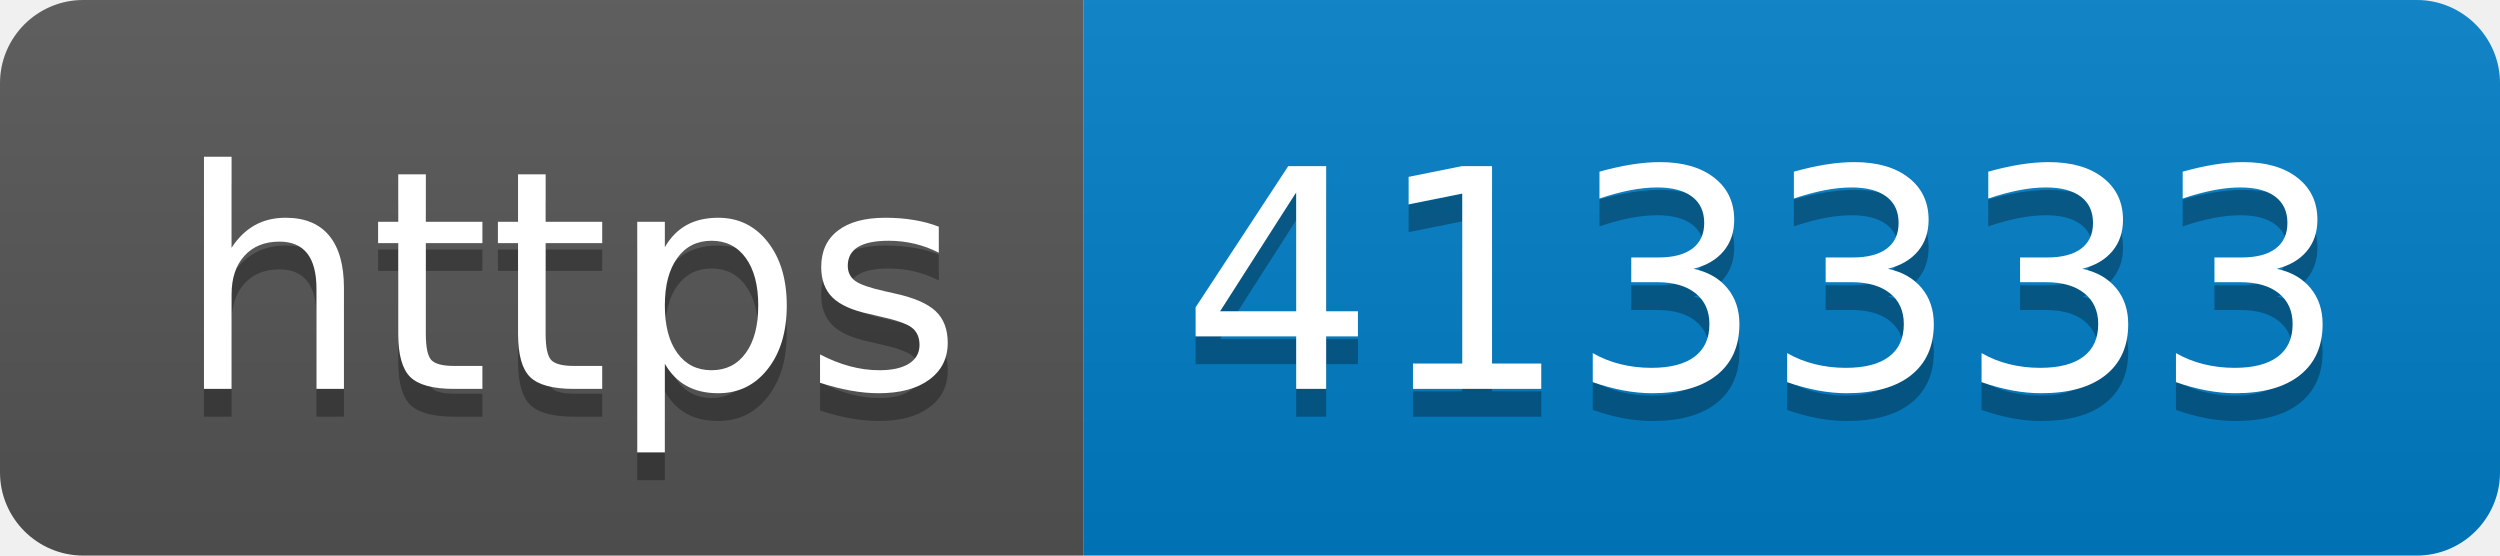
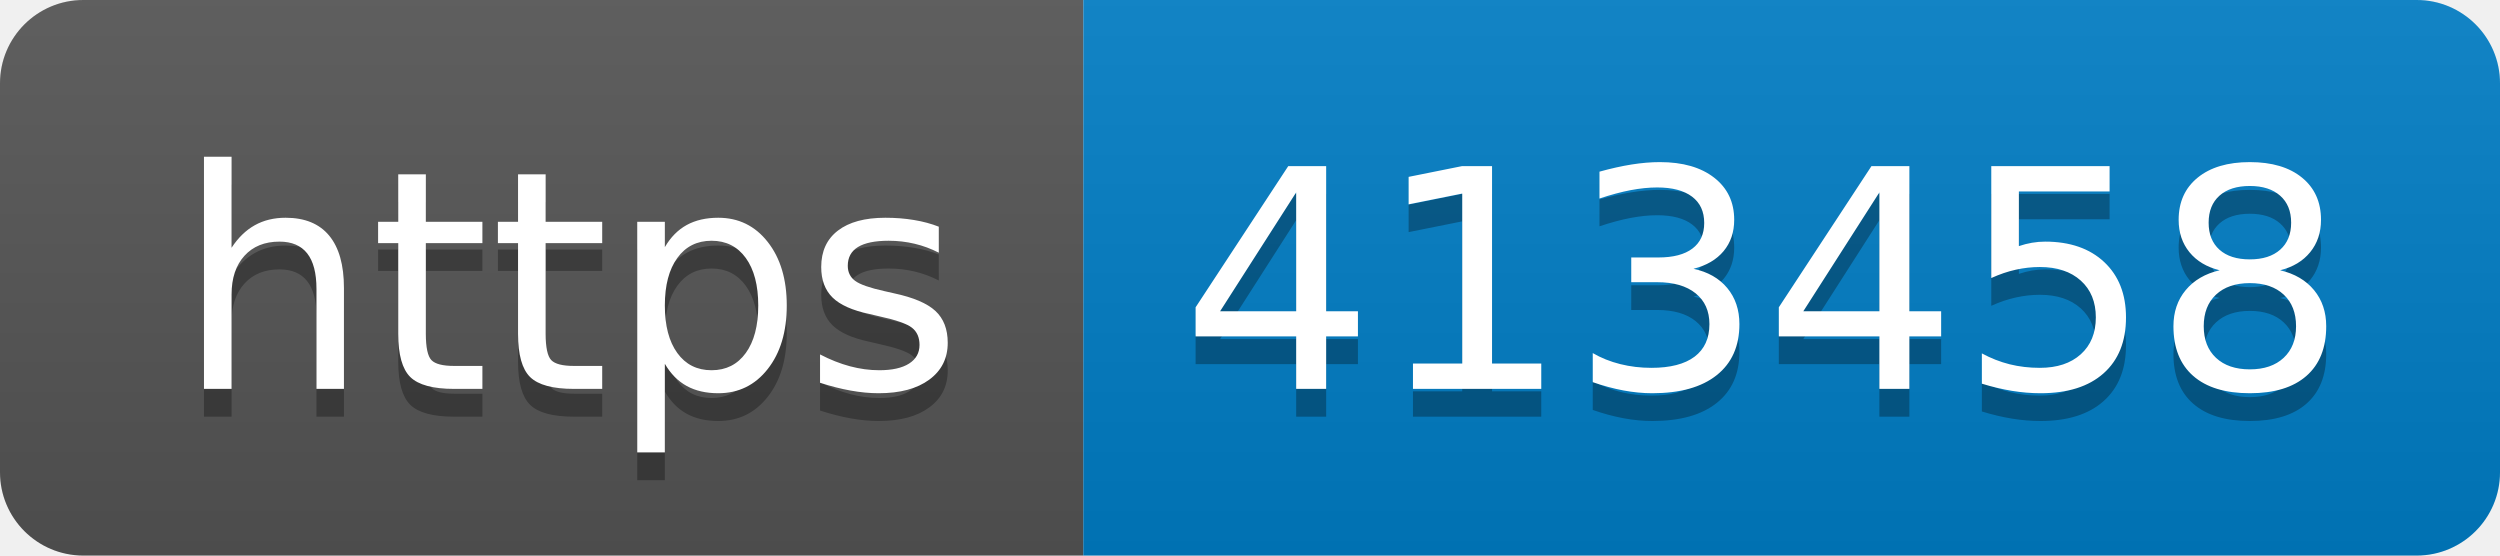
- <svg xmlns="http://www.w3.org/2000/svg" width="90" height="20" role="img" aria-label="https: 413333">
+ <svg xmlns="http://www.w3.org/2000/svg" width="90" height="20" role="img" aria-label="https: 413458">
  <linearGradient id="s" x2="0" y2="100%">
    <stop offset="0" stop-color="#bbb" stop-opacity=".1" />
    <stop offset="1" stop-opacity=".1" />
  </linearGradient>
  <clipPath id="r">
    <rect width="90" height="20" rx="3" fill="#fff" />
  </clipPath>
  <g clip-path="url(#r)">
    <rect width="39" height="20" fill="#555" />
    <rect x="39" width="51" height="20" fill="#007ec6" />
    <rect width="90" height="20" fill="url(#s)" />
  </g>
  <g fill="#fff" text-anchor="middle" font-family="Verdana,Geneva,DejaVu Sans,sans-serif" text-rendering="geometricPrecision" font-size="110">
    <text aria-hidden="true" x="205" y="150" fill="#010101" fill-opacity=".3" transform="scale(.1)" textLength="290">https</text>
    <text x="205" y="140" transform="scale(.1)" fill="#fff" textLength="290">https</text>
-     <text aria-hidden="true" x="635" y="150" fill="#010101" fill-opacity=".3" transform="scale(.1)" textLength="410">413333</text>
-     <text x="635" y="140" transform="scale(.1)" fill="#fff" textLength="410">413333</text>
+     <text aria-hidden="true" x="635" y="150" fill="#010101" fill-opacity=".3" transform="scale(.1)" textLength="410">413458</text>
+     <text x="635" y="140" transform="scale(.1)" fill="#fff" textLength="410">413458</text>
  </g>
</svg>
